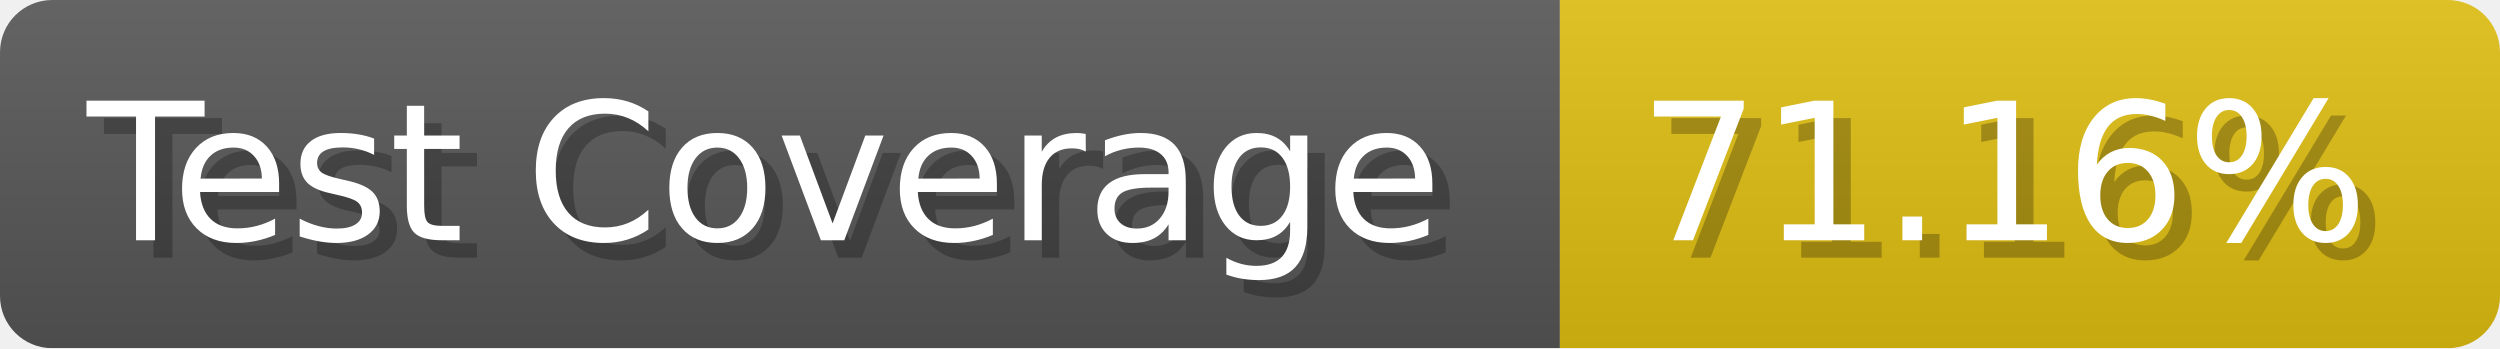
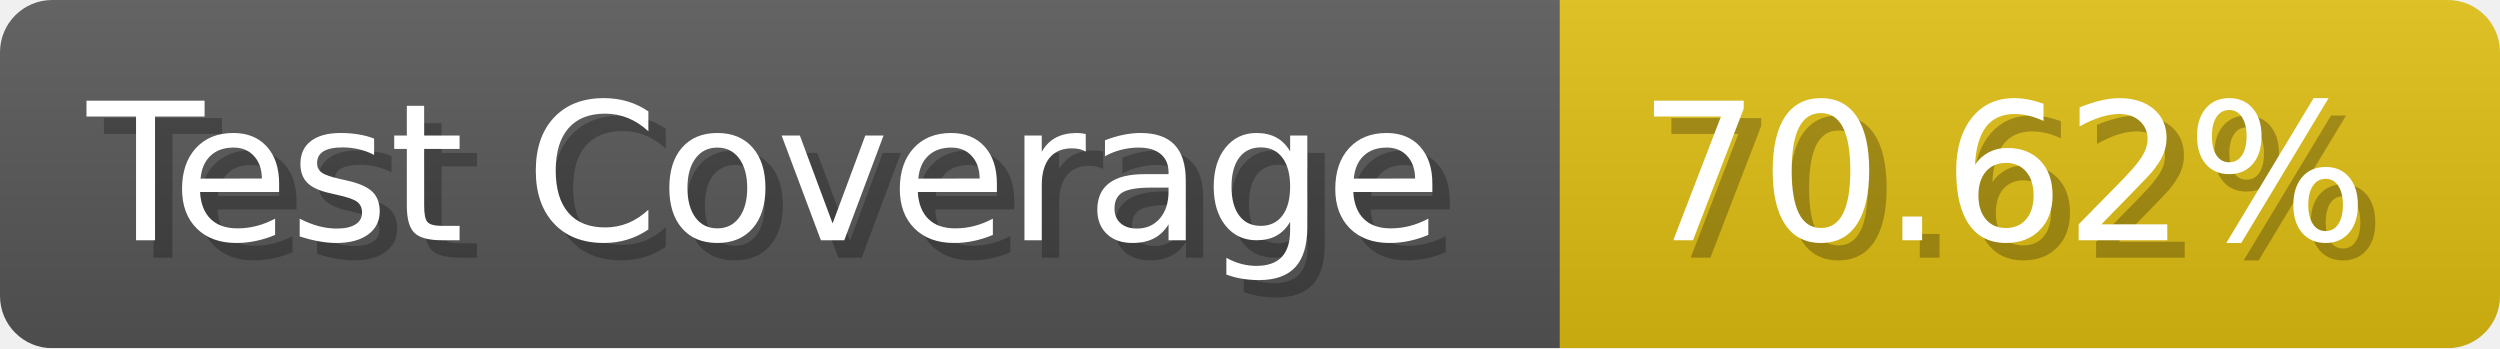
- <svg xmlns="http://www.w3.org/2000/svg" width="143.6" height="20" viewBox="0 0 1436 200" role="img" aria-label="Test Coverage: 71.16%">
+ <svg xmlns="http://www.w3.org/2000/svg" width="143.6" height="20" viewBox="0 0 1436 200" role="img" aria-label="Test Coverage: 70.62%">
  <linearGradient id="a" x2="0" y2="100%">
    <stop offset="0" stop-opacity=".1" stop-color="#EEE" />
    <stop offset="1" stop-opacity=".1" />
  </linearGradient>
  <mask id="m">
    <rect width="1436" height="200" rx="30" fill="#FFF" />
  </mask>
  <g mask="url(#m)">
    <rect width="896" height="200" fill="#555" />
    <rect width="540" height="200" fill="#DB1" x="896" />
    <rect width="1436" height="200" fill="url(#a)" />
  </g>
  <g aria-hidden="true" fill="#fff" text-anchor="start" font-family="Verdana,DejaVu Sans,sans-serif" font-size="110">
    <text x="60" y="148" textLength="796" fill="#000" opacity="0.25">Test Coverage</text>
    <text x="50" y="138" textLength="796">Test Coverage</text>
-     <text x="951" y="148" textLength="440" fill="#000" opacity="0.25">71.16%</text>
-     <text x="941" y="138" textLength="440">71.16%</text>
+     <text x="951" y="148" textLength="440" fill="#000" opacity="0.25">70.62%</text>
+     <text x="941" y="138" textLength="440">70.62%</text>
  </g>
</svg>
